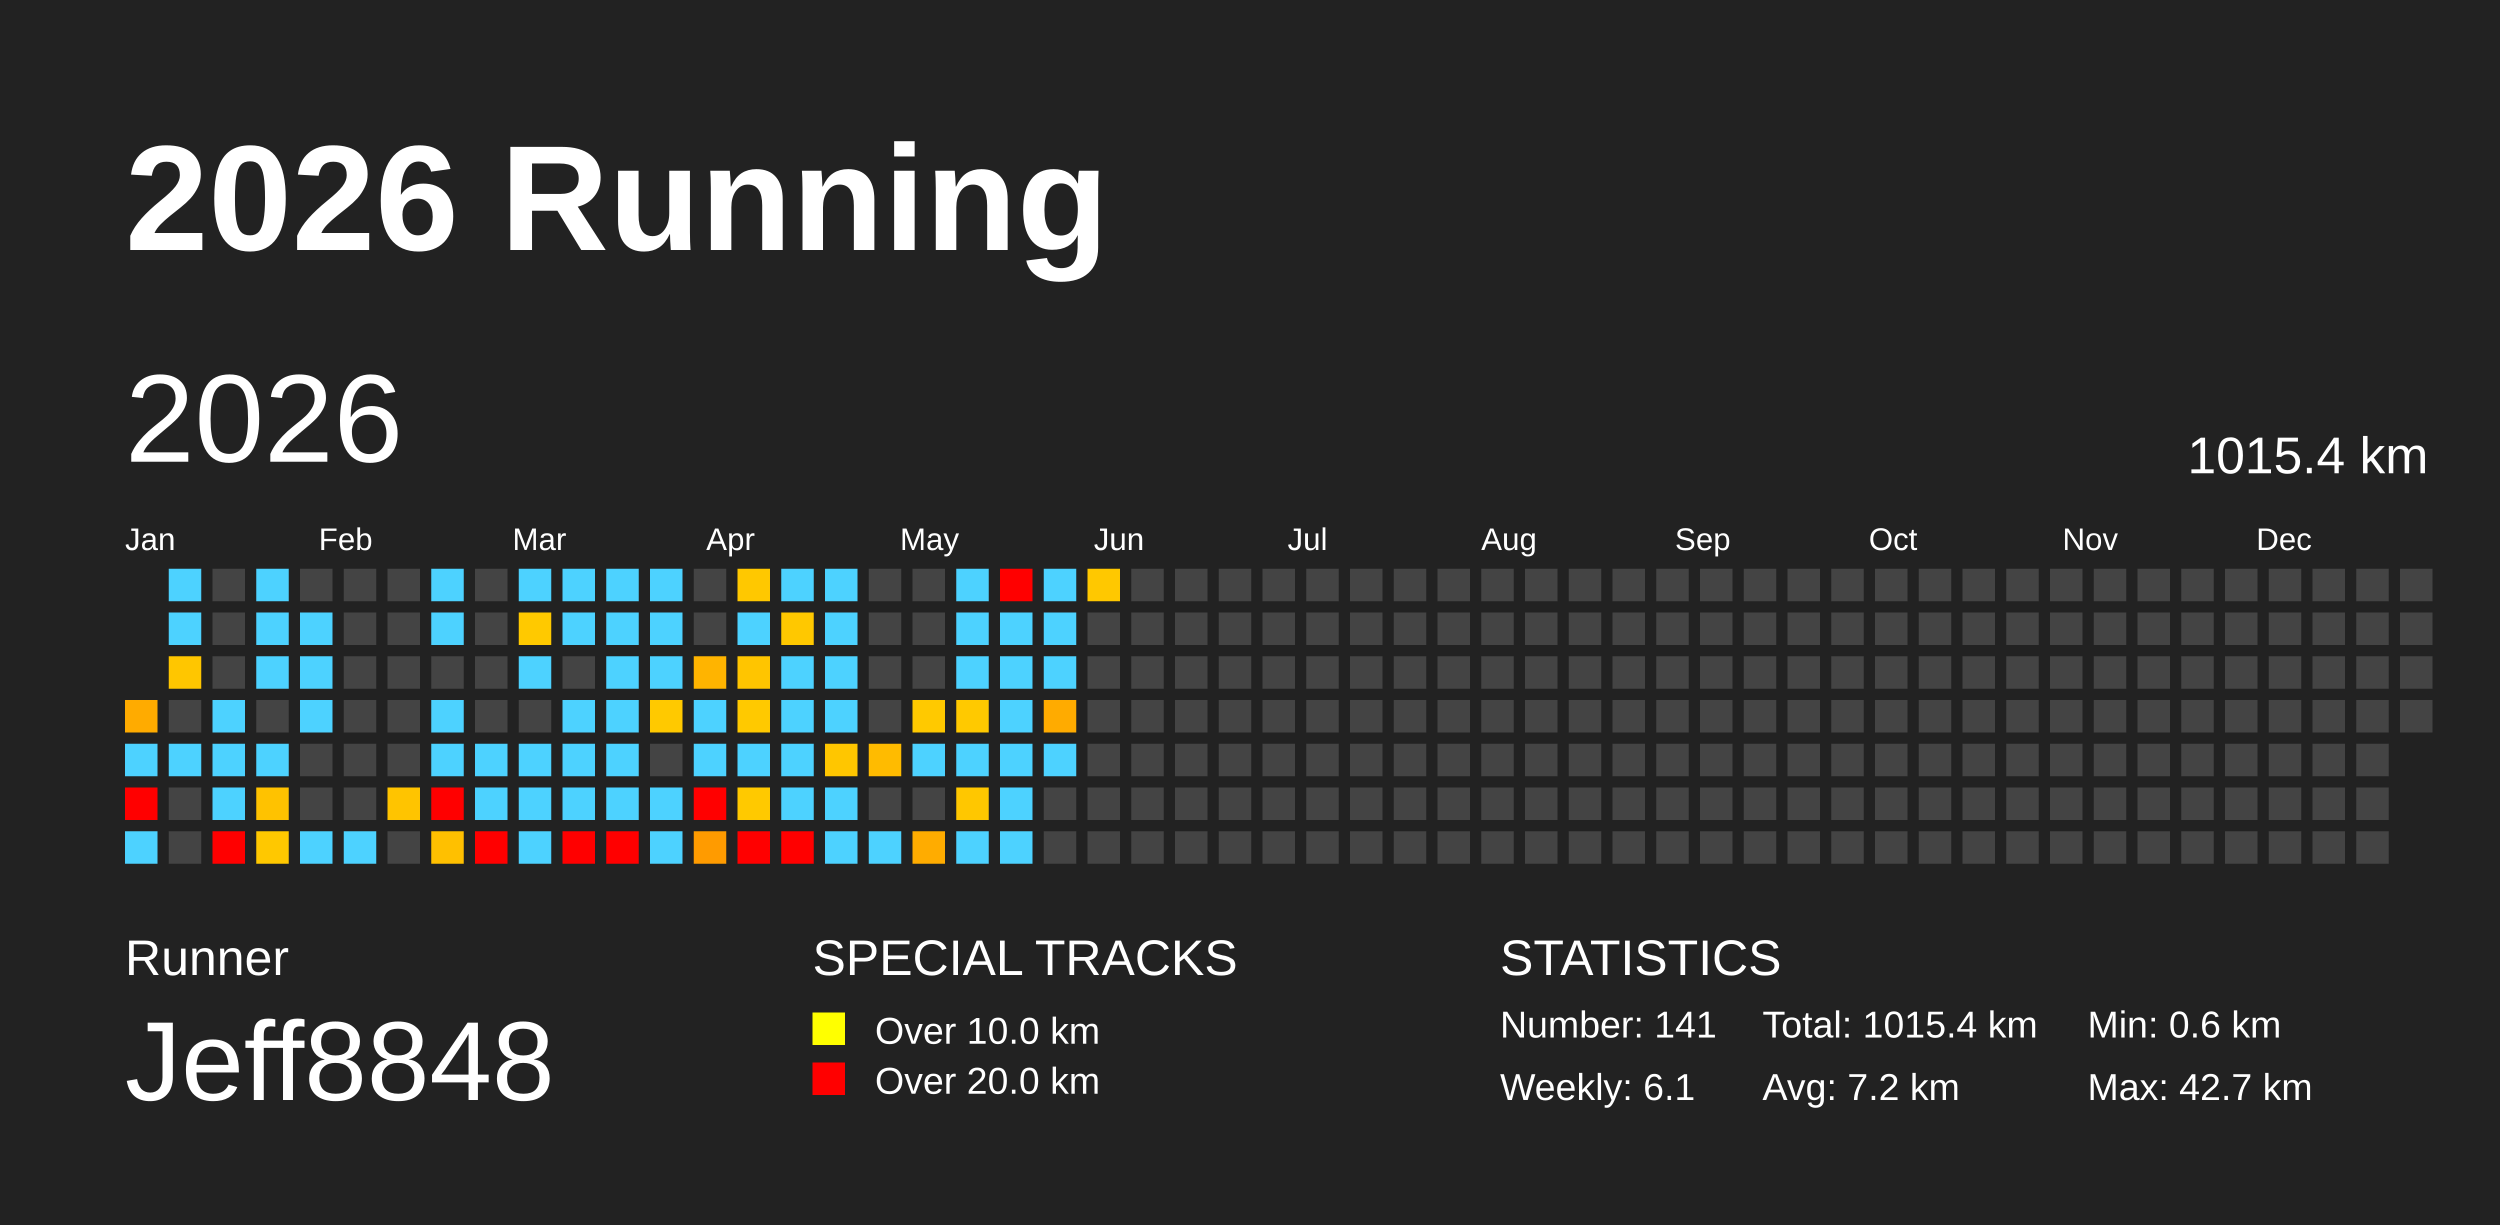
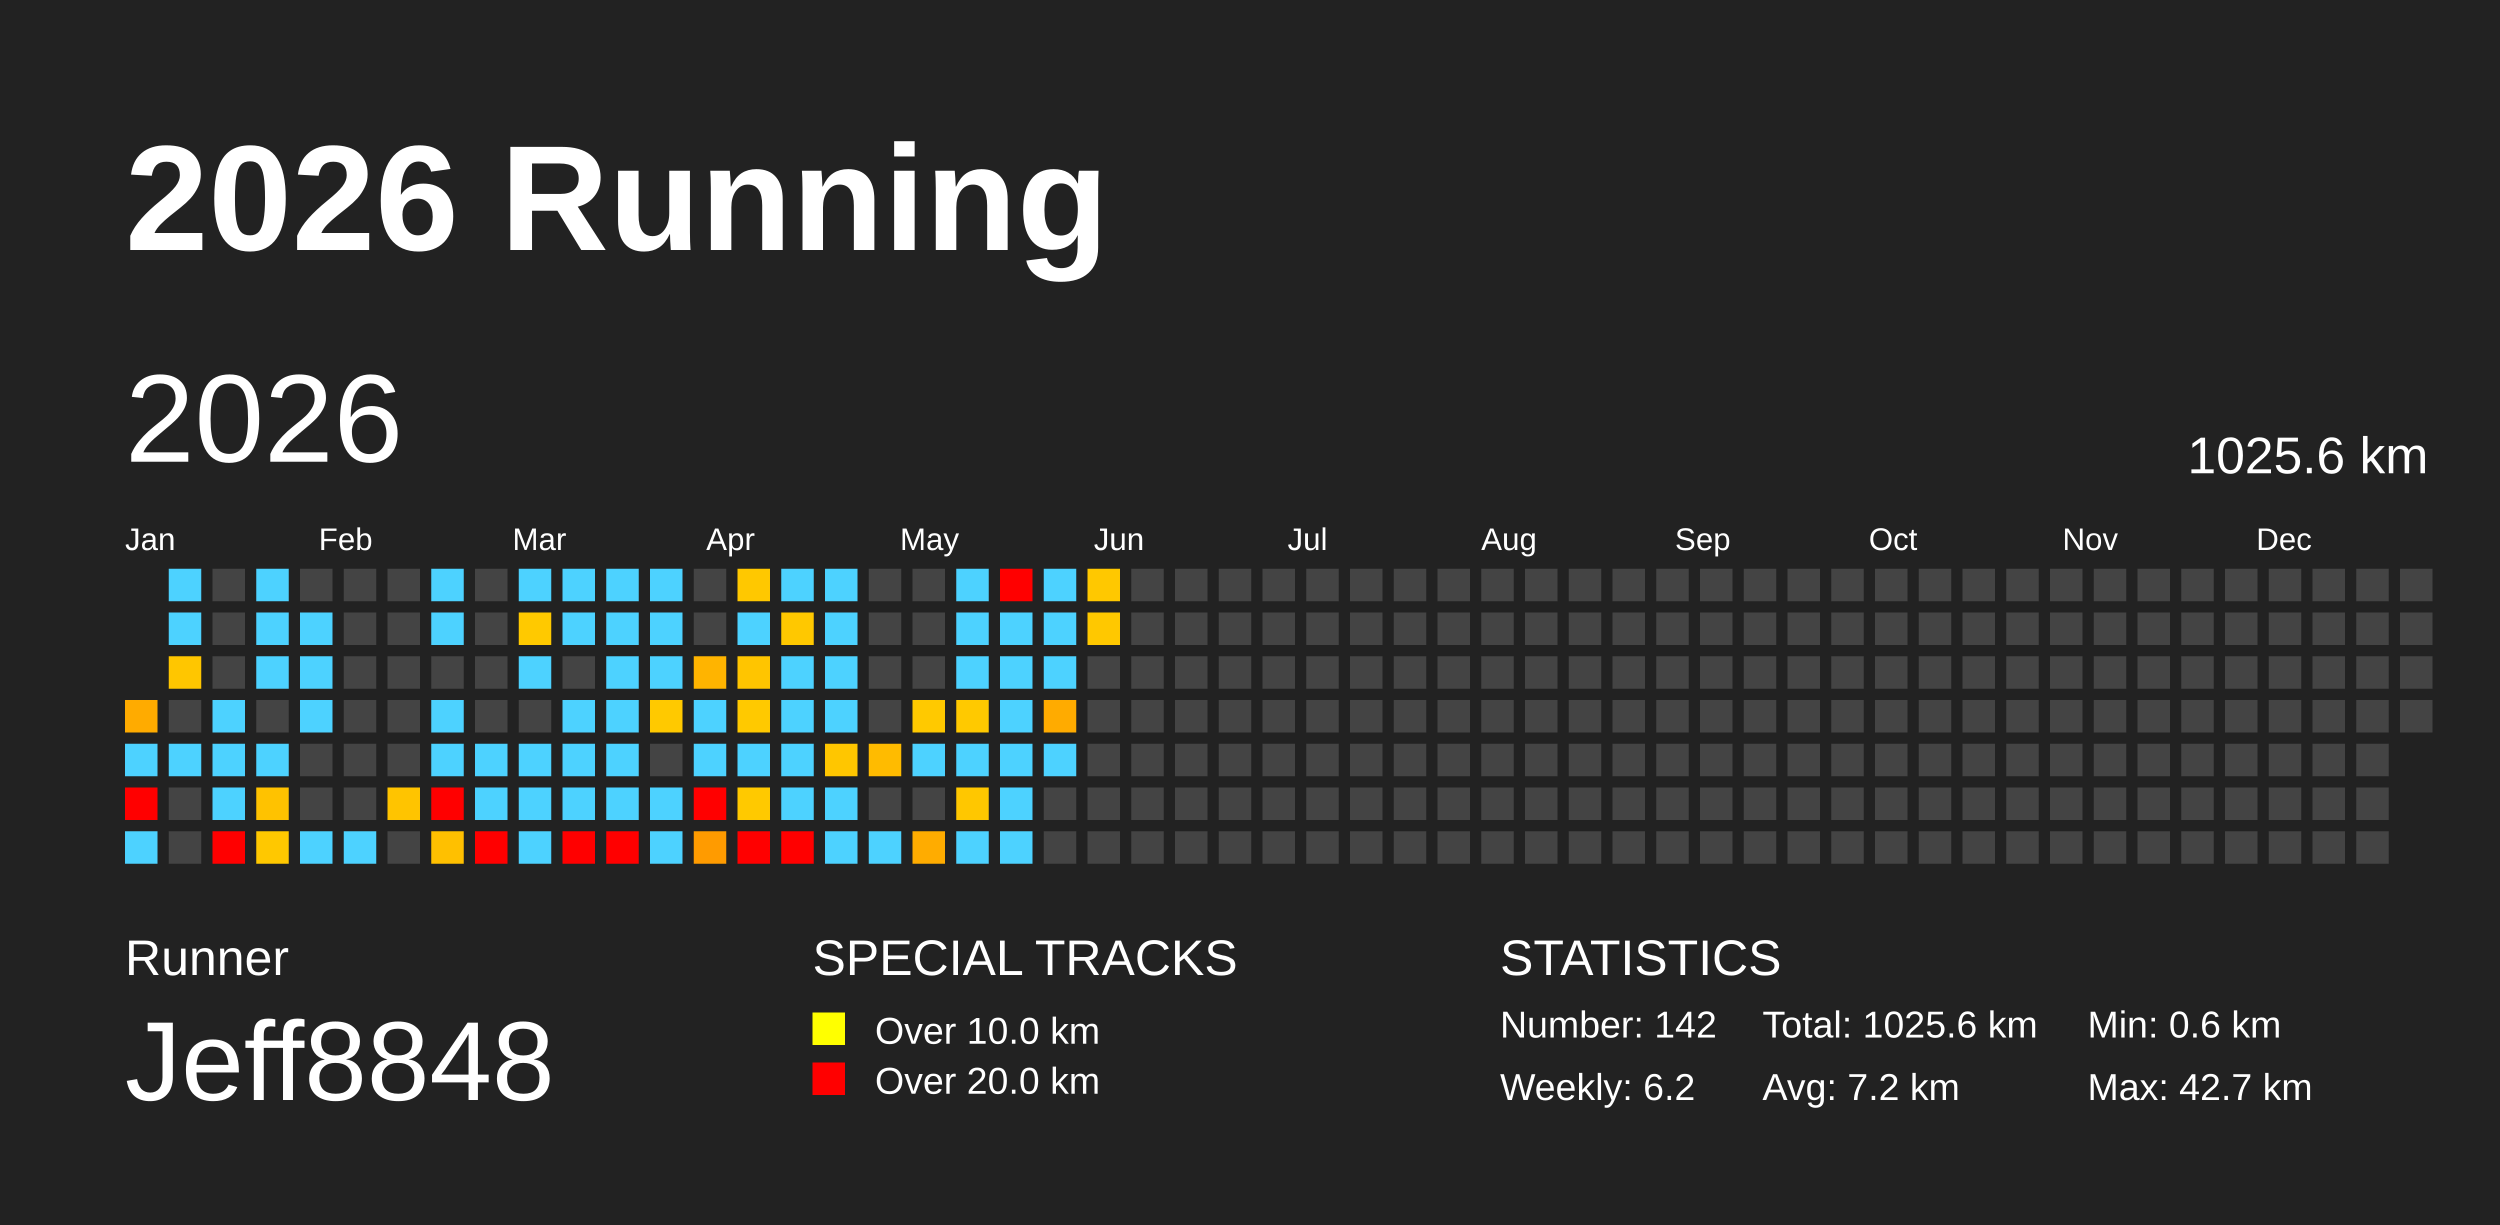
<svg xmlns="http://www.w3.org/2000/svg" baseProfile="full" height="98mm" version="1.1" viewBox="0,0,200,98" width="200mm">
  <defs />
  <rect fill="#222222" height="98" width="200" x="0" y="0" />
  <text fill="#FFFFFF" style="font-size:12px; font-family:Arial; font-weight:bold;" x="10" y="20">2026 Running</text>
  <text fill="#FFFFFF" style="font-size:4px; font-family:Arial" x="10" y="78">Runner</text>
  <text fill="#FFFFFF" style="font-size:9px; font-family:Arial" x="10" y="88">Jeff8848</text>
  <text fill="#FFFFFF" style="font-size:4px; font-family:Arial" x="65" y="78">SPECIAL TRACKS</text>
  <rect fill="yellow" height="2.6" width="2.6" x="65" y="81" />
  <text fill="#FFFFFF" style="font-size:3px; font-family:Arial" x="70" y="83.5">Over 10.0 km</text>
  <rect fill="red" height="2.6" width="2.6" x="65" y="85" />
  <text fill="#FFFFFF" style="font-size:3px; font-family:Arial" x="70" y="87.5">Over 20.0 km</text>
  <text fill="#FFFFFF" style="font-size:4px; font-family:Arial" x="120" y="78">STATISTICS</text>
-   <text fill="#FFFFFF" style="font-size:3px; font-family:Arial" x="120" y="83">Number: 141</text>
-   <text fill="#FFFFFF" style="font-size:3px; font-family:Arial" x="120" y="88">Weekly: 6.1</text>
-   <text fill="#FFFFFF" style="font-size:3px; font-family:Arial" x="141" y="83">Total: 1015.4 km</text>
+   <text fill="#FFFFFF" style="font-size:3px; font-family:Arial" x="120" y="83">Number: 142</text>
+   <text fill="#FFFFFF" style="font-size:3px; font-family:Arial" x="120" y="88">Weekly: 6.2</text>
+   <text fill="#FFFFFF" style="font-size:3px; font-family:Arial" x="141" y="83">Total: 1025.6 km</text>
  <text fill="#FFFFFF" style="font-size:3px; font-family:Arial" x="141" y="88">Avg: 7.2 km</text>
  <text fill="#FFFFFF" style="font-size:3px; font-family:Arial" x="167" y="83">Min: 0.6 km</text>
  <text fill="#FFFFFF" style="font-size:3px; font-family:Arial" x="167" y="88">Max: 42.7 km</text>
  <text dominant-baseline="hanging" fill="#FFFFFF" style="font-size:10.0px; font-family:Arial;" x="10" y="30">2026</text>
-   <text dominant-baseline="hanging" fill="#FFFFFF" style="font-size:4.125px; font-family:Arial;" x="175" y="35">1015.4 km</text>
+   <text dominant-baseline="hanging" fill="#FFFFFF" style="font-size:4.125px; font-family:Arial;" x="175" y="35">1025.6 km</text>
  <text fill="#FFFFFF" style="font-size:2.5px; font-family:Arial" x="10.0" y="44">Jan</text>
  <text fill="#FFFFFF" style="font-size:2.5px; font-family:Arial" x="25.5" y="44">Feb</text>
  <text fill="#FFFFFF" style="font-size:2.5px; font-family:Arial" x="41.0" y="44">Mar</text>
  <text fill="#FFFFFF" style="font-size:2.5px; font-family:Arial" x="56.5" y="44">Apr</text>
  <text fill="#FFFFFF" style="font-size:2.5px; font-family:Arial" x="72.0" y="44">May</text>
  <text fill="#FFFFFF" style="font-size:2.5px; font-family:Arial" x="87.5" y="44">Jun</text>
  <text fill="#FFFFFF" style="font-size:2.5px; font-family:Arial" x="103.0" y="44">Jul</text>
  <text fill="#FFFFFF" style="font-size:2.5px; font-family:Arial" x="118.5" y="44">Aug</text>
  <text fill="#FFFFFF" style="font-size:2.5px; font-family:Arial" x="134.0" y="44">Sep</text>
  <text fill="#FFFFFF" style="font-size:2.5px; font-family:Arial" x="149.5" y="44">Oct</text>
  <text fill="#FFFFFF" style="font-size:2.5px; font-family:Arial" x="165.0" y="44">Nov</text>
  <text fill="#FFFFFF" style="font-size:2.5px; font-family:Arial" x="180.5" y="44">Dec</text>
  <rect fill="#ffab00" height="2.6" width="2.6" x="10.0" y="56.0" />
  <rect fill="#4dd2ff" height="2.6" width="2.6" x="10.0" y="59.5" />
  <rect fill="red" height="2.6" width="2.6" x="10.0" y="63.0" />
  <rect fill="#4dd2ff" height="2.6" width="2.6" x="10.0" y="66.5" />
  <rect fill="#4dd2ff" height="2.6" width="2.6" x="13.5" y="45.5" />
  <rect fill="#4dd2ff" height="2.6" width="2.6" x="13.5" y="49.0" />
  <rect fill="#ffc600" height="2.6" width="2.6" x="13.5" y="52.5" />
  <rect fill="#444444" height="2.6" width="2.6" x="13.5" y="56.0" />
  <rect fill="#4dd2ff" height="2.6" width="2.6" x="13.5" y="59.5" />
  <rect fill="#444444" height="2.6" width="2.6" x="13.5" y="63.0" />
  <rect fill="#444444" height="2.6" width="2.6" x="13.5" y="66.5" />
  <rect fill="#444444" height="2.6" width="2.6" x="17.0" y="45.5" />
  <rect fill="#444444" height="2.6" width="2.6" x="17.0" y="49.0" />
  <rect fill="#444444" height="2.6" width="2.6" x="17.0" y="52.5" />
  <rect fill="#4dd2ff" height="2.6" width="2.6" x="17.0" y="56.0" />
  <rect fill="#4dd2ff" height="2.6" width="2.6" x="17.0" y="59.5" />
  <rect fill="#4dd2ff" height="2.6" width="2.6" x="17.0" y="63.0" />
  <rect fill="red" height="2.6" width="2.6" x="17.0" y="66.5" />
  <rect fill="#4dd2ff" height="2.6" width="2.6" x="20.5" y="45.5" />
  <rect fill="#4dd2ff" height="2.6" width="2.6" x="20.5" y="49.0" />
  <rect fill="#4dd2ff" height="2.6" width="2.6" x="20.5" y="52.5" />
  <rect fill="#444444" height="2.6" width="2.6" x="20.5" y="56.0" />
  <rect fill="#4dd2ff" height="2.6" width="2.6" x="20.5" y="59.5" />
  <rect fill="#ffc200" height="2.6" width="2.6" x="20.5" y="63.0" />
  <rect fill="#ffc800" height="2.6" width="2.6" x="20.5" y="66.5" />
  <rect fill="#444444" height="2.6" width="2.6" x="24.0" y="45.5" />
  <rect fill="#4dd2ff" height="2.6" width="2.6" x="24.0" y="49.0" />
  <rect fill="#4dd2ff" height="2.6" width="2.6" x="24.0" y="52.5" />
  <rect fill="#4dd2ff" height="2.6" width="2.6" x="24.0" y="56.0" />
  <rect fill="#444444" height="2.6" width="2.6" x="24.0" y="59.5" />
  <rect fill="#444444" height="2.6" width="2.6" x="24.0" y="63.0" />
  <rect fill="#4dd2ff" height="2.6" width="2.6" x="24.0" y="66.5" />
  <rect fill="#444444" height="2.6" width="2.6" x="27.5" y="45.5" />
  <rect fill="#444444" height="2.6" width="2.6" x="27.5" y="49.0" />
  <rect fill="#444444" height="2.6" width="2.6" x="27.5" y="52.5" />
  <rect fill="#444444" height="2.6" width="2.6" x="27.5" y="56.0" />
  <rect fill="#444444" height="2.6" width="2.6" x="27.5" y="59.5" />
  <rect fill="#444444" height="2.6" width="2.6" x="27.5" y="63.0" />
  <rect fill="#4dd2ff" height="2.6" width="2.6" x="27.5" y="66.5" />
  <rect fill="#444444" height="2.6" width="2.6" x="31.0" y="45.5" />
  <rect fill="#444444" height="2.6" width="2.6" x="31.0" y="49.0" />
  <rect fill="#444444" height="2.6" width="2.6" x="31.0" y="52.5" />
  <rect fill="#444444" height="2.6" width="2.6" x="31.0" y="56.0" />
  <rect fill="#444444" height="2.6" width="2.6" x="31.0" y="59.5" />
  <rect fill="#ffc400" height="2.6" width="2.6" x="31.0" y="63.0" />
  <rect fill="#444444" height="2.6" width="2.6" x="31.0" y="66.5" />
  <rect fill="#4dd2ff" height="2.6" width="2.6" x="34.5" y="45.5" />
  <rect fill="#4dd2ff" height="2.6" width="2.6" x="34.5" y="49.0" />
  <rect fill="#444444" height="2.6" width="2.6" x="34.5" y="52.5" />
  <rect fill="#4dd2ff" height="2.6" width="2.6" x="34.5" y="56.0" />
  <rect fill="#4dd2ff" height="2.6" width="2.6" x="34.5" y="59.5" />
  <rect fill="red" height="2.6" width="2.6" x="34.5" y="63.0" />
  <rect fill="#ffc000" height="2.6" width="2.6" x="34.5" y="66.5" />
  <rect fill="#444444" height="2.6" width="2.6" x="38.0" y="45.5" />
  <rect fill="#444444" height="2.6" width="2.6" x="38.0" y="49.0" />
  <rect fill="#444444" height="2.6" width="2.6" x="38.0" y="52.5" />
  <rect fill="#444444" height="2.6" width="2.6" x="38.0" y="56.0" />
  <rect fill="#4dd2ff" height="2.6" width="2.6" x="38.0" y="59.5" />
  <rect fill="#4dd2ff" height="2.6" width="2.6" x="38.0" y="63.0" />
  <rect fill="red" height="2.6" width="2.6" x="38.0" y="66.5" />
  <rect fill="#4dd2ff" height="2.6" width="2.6" x="41.5" y="45.5" />
  <rect fill="#ffc900" height="2.6" width="2.6" x="41.5" y="49.0" />
  <rect fill="#4dd2ff" height="2.6" width="2.6" x="41.5" y="52.5" />
  <rect fill="#444444" height="2.6" width="2.6" x="41.5" y="56.0" />
  <rect fill="#4dd2ff" height="2.6" width="2.6" x="41.5" y="59.5" />
  <rect fill="#4dd2ff" height="2.6" width="2.6" x="41.5" y="63.0" />
  <rect fill="#4dd2ff" height="2.6" width="2.6" x="41.5" y="66.5" />
  <rect fill="#4dd2ff" height="2.6" width="2.6" x="45.0" y="45.5" />
  <rect fill="#4dd2ff" height="2.6" width="2.6" x="45.0" y="49.0" />
  <rect fill="#444444" height="2.6" width="2.6" x="45.0" y="52.5" />
  <rect fill="#4dd2ff" height="2.6" width="2.6" x="45.0" y="56.0" />
  <rect fill="#4dd2ff" height="2.6" width="2.6" x="45.0" y="59.5" />
  <rect fill="#4dd2ff" height="2.6" width="2.6" x="45.0" y="63.0" />
  <rect fill="red" height="2.6" width="2.6" x="45.0" y="66.5" />
  <rect fill="#4dd2ff" height="2.6" width="2.6" x="48.5" y="45.5" />
  <rect fill="#4dd2ff" height="2.6" width="2.6" x="48.5" y="49.0" />
  <rect fill="#4dd2ff" height="2.6" width="2.6" x="48.5" y="52.5" />
  <rect fill="#4dd2ff" height="2.6" width="2.6" x="48.5" y="56.0" />
  <rect fill="#4dd2ff" height="2.6" width="2.6" x="48.5" y="59.5" />
  <rect fill="#4dd2ff" height="2.6" width="2.6" x="48.5" y="63.0" />
  <rect fill="red" height="2.6" width="2.6" x="48.5" y="66.5" />
  <rect fill="#4dd2ff" height="2.6" width="2.6" x="52.0" y="45.5" />
  <rect fill="#4dd2ff" height="2.6" width="2.6" x="52.0" y="49.0" />
  <rect fill="#4dd2ff" height="2.6" width="2.6" x="52.0" y="52.5" />
  <rect fill="#ffc900" height="2.6" width="2.6" x="52.0" y="56.0" />
  <rect fill="#444444" height="2.6" width="2.6" x="52.0" y="59.5" />
  <rect fill="#4dd2ff" height="2.6" width="2.6" x="52.0" y="63.0" />
  <rect fill="#4dd2ff" height="2.6" width="2.6" x="52.0" y="66.5" />
  <rect fill="#444444" height="2.6" width="2.6" x="55.5" y="45.5" />
  <rect fill="#444444" height="2.6" width="2.6" x="55.5" y="49.0" />
  <rect fill="#ffb400" height="2.6" width="2.6" x="55.5" y="52.5" />
  <rect fill="#4dd2ff" height="2.6" width="2.6" x="55.5" y="56.0" />
  <rect fill="#4dd2ff" height="2.6" width="2.6" x="55.5" y="59.5" />
  <rect fill="red" height="2.6" width="2.6" x="55.5" y="63.0" />
  <rect fill="#ff9b00" height="2.6" width="2.6" x="55.5" y="66.5" />
  <rect fill="#ffc800" height="2.6" width="2.6" x="59.0" y="45.5" />
  <rect fill="#4dd2ff" height="2.6" width="2.6" x="59.0" y="49.0" />
  <rect fill="#ffc500" height="2.6" width="2.6" x="59.0" y="52.5" />
  <rect fill="#ffc900" height="2.6" width="2.6" x="59.0" y="56.0" />
  <rect fill="#4dd2ff" height="2.6" width="2.6" x="59.0" y="59.5" />
  <rect fill="#ffc900" height="2.6" width="2.6" x="59.0" y="63.0" />
  <rect fill="red" height="2.6" width="2.6" x="59.0" y="66.5" />
  <rect fill="#4dd2ff" height="2.6" width="2.6" x="62.5" y="45.5" />
  <rect fill="#ffc800" height="2.6" width="2.6" x="62.5" y="49.0" />
  <rect fill="#4dd2ff" height="2.6" width="2.6" x="62.5" y="52.5" />
  <rect fill="#4dd2ff" height="2.6" width="2.6" x="62.5" y="56.0" />
  <rect fill="#4dd2ff" height="2.6" width="2.6" x="62.5" y="59.5" />
  <rect fill="#4dd2ff" height="2.6" width="2.6" x="62.5" y="63.0" />
  <rect fill="red" height="2.6" width="2.6" x="62.5" y="66.5" />
  <rect fill="#4dd2ff" height="2.6" width="2.6" x="66.0" y="45.5" />
  <rect fill="#4dd2ff" height="2.6" width="2.6" x="66.0" y="49.0" />
  <rect fill="#4dd2ff" height="2.6" width="2.6" x="66.0" y="52.5" />
  <rect fill="#4dd2ff" height="2.6" width="2.6" x="66.0" y="56.0" />
  <rect fill="#ffc600" height="2.6" width="2.6" x="66.0" y="59.5" />
  <rect fill="#4dd2ff" height="2.6" width="2.6" x="66.0" y="63.0" />
  <rect fill="#4dd2ff" height="2.6" width="2.6" x="66.0" y="66.5" />
  <rect fill="#444444" height="2.6" width="2.6" x="69.5" y="45.5" />
  <rect fill="#444444" height="2.6" width="2.6" x="69.5" y="49.0" />
  <rect fill="#444444" height="2.6" width="2.6" x="69.5" y="52.5" />
  <rect fill="#444444" height="2.6" width="2.6" x="69.5" y="56.0" />
  <rect fill="#ffbb00" height="2.6" width="2.6" x="69.5" y="59.5" />
  <rect fill="#444444" height="2.6" width="2.6" x="69.5" y="63.0" />
  <rect fill="#4dd2ff" height="2.6" width="2.6" x="69.5" y="66.5" />
  <rect fill="#444444" height="2.6" width="2.6" x="73.0" y="45.5" />
  <rect fill="#444444" height="2.6" width="2.6" x="73.0" y="49.0" />
  <rect fill="#444444" height="2.6" width="2.6" x="73.0" y="52.5" />
  <rect fill="#ffc900" height="2.6" width="2.6" x="73.0" y="56.0" />
  <rect fill="#4dd2ff" height="2.6" width="2.6" x="73.0" y="59.5" />
  <rect fill="#444444" height="2.6" width="2.6" x="73.0" y="63.0" />
  <rect fill="#ffac00" height="2.6" width="2.6" x="73.0" y="66.5" />
  <rect fill="#4dd2ff" height="2.6" width="2.6" x="76.5" y="45.5" />
  <rect fill="#4dd2ff" height="2.6" width="2.6" x="76.5" y="49.0" />
  <rect fill="#4dd2ff" height="2.6" width="2.6" x="76.5" y="52.5" />
  <rect fill="#ffc900" height="2.6" width="2.6" x="76.5" y="56.0" />
  <rect fill="#4dd2ff" height="2.6" width="2.6" x="76.5" y="59.5" />
  <rect fill="#ffc700" height="2.6" width="2.6" x="76.5" y="63.0" />
  <rect fill="#4dd2ff" height="2.6" width="2.6" x="76.5" y="66.5" />
  <rect fill="red" height="2.6" width="2.6" x="80.0" y="45.5" />
  <rect fill="#4dd2ff" height="2.6" width="2.6" x="80.0" y="49.0" />
  <rect fill="#4dd2ff" height="2.6" width="2.6" x="80.0" y="52.5" />
  <rect fill="#4dd2ff" height="2.6" width="2.6" x="80.0" y="56.0" />
  <rect fill="#4dd2ff" height="2.6" width="2.6" x="80.0" y="59.5" />
  <rect fill="#4dd2ff" height="2.6" width="2.6" x="80.0" y="63.0" />
  <rect fill="#4dd2ff" height="2.6" width="2.6" x="80.0" y="66.5" />
  <rect fill="#4dd2ff" height="2.6" width="2.6" x="83.5" y="45.5" />
  <rect fill="#4dd2ff" height="2.6" width="2.6" x="83.5" y="49.0" />
  <rect fill="#4dd2ff" height="2.6" width="2.6" x="83.5" y="52.5" />
  <rect fill="#ffab00" height="2.6" width="2.6" x="83.5" y="56.0" />
  <rect fill="#4dd2ff" height="2.6" width="2.6" x="83.5" y="59.5" />
  <rect fill="#444444" height="2.6" width="2.6" x="83.5" y="63.0" />
  <rect fill="#444444" height="2.6" width="2.6" x="83.5" y="66.5" />
  <rect fill="#ffc800" height="2.6" width="2.6" x="87.0" y="45.5" />
-   <rect fill="#444444" height="2.6" width="2.6" x="87.0" y="49.0" />
+   <rect fill="#ffc800" height="2.6" width="2.6" x="87.0" y="49.0" />
  <rect fill="#444444" height="2.6" width="2.6" x="87.0" y="52.5" />
  <rect fill="#444444" height="2.6" width="2.6" x="87.0" y="56.0" />
  <rect fill="#444444" height="2.6" width="2.6" x="87.0" y="59.5" />
  <rect fill="#444444" height="2.6" width="2.6" x="87.0" y="63.0" />
  <rect fill="#444444" height="2.6" width="2.6" x="87.0" y="66.5" />
  <rect fill="#444444" height="2.6" width="2.6" x="90.5" y="45.5" />
  <rect fill="#444444" height="2.6" width="2.6" x="90.5" y="49.0" />
  <rect fill="#444444" height="2.6" width="2.6" x="90.5" y="52.5" />
  <rect fill="#444444" height="2.6" width="2.6" x="90.5" y="56.0" />
  <rect fill="#444444" height="2.6" width="2.6" x="90.5" y="59.5" />
  <rect fill="#444444" height="2.6" width="2.6" x="90.5" y="63.0" />
  <rect fill="#444444" height="2.6" width="2.6" x="90.5" y="66.5" />
  <rect fill="#444444" height="2.6" width="2.6" x="94.0" y="45.5" />
  <rect fill="#444444" height="2.6" width="2.6" x="94.0" y="49.0" />
  <rect fill="#444444" height="2.6" width="2.6" x="94.0" y="52.5" />
  <rect fill="#444444" height="2.6" width="2.6" x="94.0" y="56.0" />
  <rect fill="#444444" height="2.6" width="2.6" x="94.0" y="59.5" />
  <rect fill="#444444" height="2.6" width="2.6" x="94.0" y="63.0" />
  <rect fill="#444444" height="2.6" width="2.6" x="94.0" y="66.5" />
  <rect fill="#444444" height="2.6" width="2.6" x="97.5" y="45.5" />
  <rect fill="#444444" height="2.6" width="2.6" x="97.5" y="49.0" />
  <rect fill="#444444" height="2.6" width="2.6" x="97.5" y="52.5" />
  <rect fill="#444444" height="2.6" width="2.6" x="97.5" y="56.0" />
  <rect fill="#444444" height="2.6" width="2.6" x="97.5" y="59.5" />
  <rect fill="#444444" height="2.6" width="2.6" x="97.5" y="63.0" />
  <rect fill="#444444" height="2.6" width="2.6" x="97.5" y="66.5" />
  <rect fill="#444444" height="2.6" width="2.6" x="101.0" y="45.5" />
  <rect fill="#444444" height="2.6" width="2.6" x="101.0" y="49.0" />
  <rect fill="#444444" height="2.6" width="2.6" x="101.0" y="52.5" />
  <rect fill="#444444" height="2.6" width="2.6" x="101.0" y="56.0" />
  <rect fill="#444444" height="2.6" width="2.6" x="101.0" y="59.5" />
  <rect fill="#444444" height="2.6" width="2.6" x="101.0" y="63.0" />
  <rect fill="#444444" height="2.6" width="2.6" x="101.0" y="66.5" />
  <rect fill="#444444" height="2.6" width="2.6" x="104.5" y="45.5" />
  <rect fill="#444444" height="2.6" width="2.6" x="104.5" y="49.0" />
  <rect fill="#444444" height="2.6" width="2.6" x="104.5" y="52.5" />
  <rect fill="#444444" height="2.6" width="2.6" x="104.5" y="56.0" />
  <rect fill="#444444" height="2.6" width="2.6" x="104.5" y="59.5" />
  <rect fill="#444444" height="2.6" width="2.6" x="104.5" y="63.0" />
  <rect fill="#444444" height="2.6" width="2.6" x="104.5" y="66.5" />
  <rect fill="#444444" height="2.6" width="2.6" x="108.0" y="45.5" />
  <rect fill="#444444" height="2.6" width="2.6" x="108.0" y="49.0" />
  <rect fill="#444444" height="2.6" width="2.6" x="108.0" y="52.5" />
  <rect fill="#444444" height="2.6" width="2.6" x="108.0" y="56.0" />
  <rect fill="#444444" height="2.6" width="2.6" x="108.0" y="59.5" />
  <rect fill="#444444" height="2.6" width="2.6" x="108.0" y="63.0" />
  <rect fill="#444444" height="2.6" width="2.6" x="108.0" y="66.5" />
  <rect fill="#444444" height="2.6" width="2.6" x="111.5" y="45.5" />
  <rect fill="#444444" height="2.6" width="2.6" x="111.5" y="49.0" />
  <rect fill="#444444" height="2.6" width="2.6" x="111.5" y="52.5" />
  <rect fill="#444444" height="2.6" width="2.6" x="111.5" y="56.0" />
  <rect fill="#444444" height="2.6" width="2.6" x="111.5" y="59.5" />
  <rect fill="#444444" height="2.6" width="2.6" x="111.5" y="63.0" />
  <rect fill="#444444" height="2.6" width="2.6" x="111.5" y="66.5" />
  <rect fill="#444444" height="2.6" width="2.6" x="115.0" y="45.5" />
  <rect fill="#444444" height="2.6" width="2.6" x="115.0" y="49.0" />
  <rect fill="#444444" height="2.6" width="2.6" x="115.0" y="52.5" />
  <rect fill="#444444" height="2.6" width="2.6" x="115.0" y="56.0" />
  <rect fill="#444444" height="2.6" width="2.6" x="115.0" y="59.5" />
  <rect fill="#444444" height="2.6" width="2.6" x="115.0" y="63.0" />
  <rect fill="#444444" height="2.6" width="2.6" x="115.0" y="66.5" />
  <rect fill="#444444" height="2.6" width="2.6" x="118.5" y="45.5" />
  <rect fill="#444444" height="2.6" width="2.6" x="118.5" y="49.0" />
  <rect fill="#444444" height="2.6" width="2.6" x="118.5" y="52.5" />
  <rect fill="#444444" height="2.6" width="2.6" x="118.5" y="56.0" />
  <rect fill="#444444" height="2.6" width="2.6" x="118.5" y="59.5" />
  <rect fill="#444444" height="2.6" width="2.6" x="118.5" y="63.0" />
  <rect fill="#444444" height="2.6" width="2.6" x="118.5" y="66.5" />
  <rect fill="#444444" height="2.6" width="2.6" x="122.0" y="45.5" />
  <rect fill="#444444" height="2.6" width="2.6" x="122.0" y="49.0" />
  <rect fill="#444444" height="2.6" width="2.6" x="122.0" y="52.5" />
  <rect fill="#444444" height="2.6" width="2.6" x="122.0" y="56.0" />
  <rect fill="#444444" height="2.6" width="2.6" x="122.0" y="59.5" />
  <rect fill="#444444" height="2.6" width="2.6" x="122.0" y="63.0" />
  <rect fill="#444444" height="2.6" width="2.6" x="122.0" y="66.5" />
  <rect fill="#444444" height="2.6" width="2.6" x="125.5" y="45.5" />
  <rect fill="#444444" height="2.6" width="2.6" x="125.5" y="49.0" />
  <rect fill="#444444" height="2.6" width="2.6" x="125.5" y="52.5" />
  <rect fill="#444444" height="2.6" width="2.6" x="125.5" y="56.0" />
  <rect fill="#444444" height="2.6" width="2.6" x="125.5" y="59.5" />
  <rect fill="#444444" height="2.6" width="2.6" x="125.5" y="63.0" />
  <rect fill="#444444" height="2.6" width="2.6" x="125.5" y="66.5" />
  <rect fill="#444444" height="2.6" width="2.6" x="129.0" y="45.5" />
  <rect fill="#444444" height="2.6" width="2.6" x="129.0" y="49.0" />
  <rect fill="#444444" height="2.6" width="2.6" x="129.0" y="52.5" />
  <rect fill="#444444" height="2.6" width="2.6" x="129.0" y="56.0" />
  <rect fill="#444444" height="2.6" width="2.6" x="129.0" y="59.5" />
  <rect fill="#444444" height="2.6" width="2.6" x="129.0" y="63.0" />
  <rect fill="#444444" height="2.6" width="2.6" x="129.0" y="66.5" />
  <rect fill="#444444" height="2.6" width="2.6" x="132.5" y="45.5" />
  <rect fill="#444444" height="2.6" width="2.6" x="132.5" y="49.0" />
  <rect fill="#444444" height="2.6" width="2.6" x="132.5" y="52.5" />
  <rect fill="#444444" height="2.6" width="2.6" x="132.5" y="56.0" />
  <rect fill="#444444" height="2.6" width="2.6" x="132.5" y="59.5" />
  <rect fill="#444444" height="2.6" width="2.6" x="132.5" y="63.0" />
  <rect fill="#444444" height="2.6" width="2.6" x="132.5" y="66.5" />
  <rect fill="#444444" height="2.6" width="2.6" x="136.0" y="45.5" />
  <rect fill="#444444" height="2.6" width="2.6" x="136.0" y="49.0" />
  <rect fill="#444444" height="2.6" width="2.6" x="136.0" y="52.5" />
  <rect fill="#444444" height="2.6" width="2.6" x="136.0" y="56.0" />
  <rect fill="#444444" height="2.6" width="2.6" x="136.0" y="59.5" />
  <rect fill="#444444" height="2.6" width="2.6" x="136.0" y="63.0" />
  <rect fill="#444444" height="2.6" width="2.6" x="136.0" y="66.5" />
  <rect fill="#444444" height="2.6" width="2.6" x="139.5" y="45.5" />
  <rect fill="#444444" height="2.6" width="2.6" x="139.5" y="49.0" />
  <rect fill="#444444" height="2.6" width="2.6" x="139.5" y="52.5" />
  <rect fill="#444444" height="2.6" width="2.6" x="139.5" y="56.0" />
  <rect fill="#444444" height="2.6" width="2.6" x="139.5" y="59.5" />
  <rect fill="#444444" height="2.6" width="2.6" x="139.5" y="63.0" />
  <rect fill="#444444" height="2.6" width="2.6" x="139.5" y="66.5" />
  <rect fill="#444444" height="2.6" width="2.6" x="143.0" y="45.5" />
  <rect fill="#444444" height="2.6" width="2.6" x="143.0" y="49.0" />
  <rect fill="#444444" height="2.6" width="2.6" x="143.0" y="52.5" />
  <rect fill="#444444" height="2.6" width="2.6" x="143.0" y="56.0" />
  <rect fill="#444444" height="2.6" width="2.6" x="143.0" y="59.5" />
  <rect fill="#444444" height="2.6" width="2.6" x="143.0" y="63.0" />
  <rect fill="#444444" height="2.6" width="2.6" x="143.0" y="66.5" />
  <rect fill="#444444" height="2.6" width="2.6" x="146.5" y="45.5" />
  <rect fill="#444444" height="2.6" width="2.6" x="146.5" y="49.0" />
  <rect fill="#444444" height="2.6" width="2.6" x="146.5" y="52.5" />
  <rect fill="#444444" height="2.6" width="2.6" x="146.5" y="56.0" />
  <rect fill="#444444" height="2.6" width="2.6" x="146.5" y="59.5" />
  <rect fill="#444444" height="2.6" width="2.6" x="146.5" y="63.0" />
  <rect fill="#444444" height="2.6" width="2.6" x="146.5" y="66.5" />
  <rect fill="#444444" height="2.6" width="2.6" x="150.0" y="45.5" />
  <rect fill="#444444" height="2.6" width="2.6" x="150.0" y="49.0" />
  <rect fill="#444444" height="2.6" width="2.6" x="150.0" y="52.5" />
  <rect fill="#444444" height="2.6" width="2.6" x="150.0" y="56.0" />
  <rect fill="#444444" height="2.6" width="2.6" x="150.0" y="59.5" />
  <rect fill="#444444" height="2.6" width="2.6" x="150.0" y="63.0" />
  <rect fill="#444444" height="2.6" width="2.6" x="150.0" y="66.5" />
  <rect fill="#444444" height="2.6" width="2.6" x="153.5" y="45.5" />
  <rect fill="#444444" height="2.6" width="2.6" x="153.5" y="49.0" />
  <rect fill="#444444" height="2.6" width="2.6" x="153.5" y="52.5" />
  <rect fill="#444444" height="2.6" width="2.6" x="153.5" y="56.0" />
  <rect fill="#444444" height="2.6" width="2.6" x="153.5" y="59.5" />
  <rect fill="#444444" height="2.6" width="2.6" x="153.5" y="63.0" />
  <rect fill="#444444" height="2.6" width="2.6" x="153.5" y="66.5" />
  <rect fill="#444444" height="2.6" width="2.6" x="157.0" y="45.5" />
  <rect fill="#444444" height="2.6" width="2.6" x="157.0" y="49.0" />
  <rect fill="#444444" height="2.6" width="2.6" x="157.0" y="52.5" />
  <rect fill="#444444" height="2.6" width="2.6" x="157.0" y="56.0" />
  <rect fill="#444444" height="2.6" width="2.6" x="157.0" y="59.5" />
  <rect fill="#444444" height="2.6" width="2.6" x="157.0" y="63.0" />
  <rect fill="#444444" height="2.6" width="2.6" x="157.0" y="66.5" />
  <rect fill="#444444" height="2.6" width="2.6" x="160.5" y="45.5" />
  <rect fill="#444444" height="2.6" width="2.6" x="160.5" y="49.0" />
  <rect fill="#444444" height="2.6" width="2.6" x="160.5" y="52.5" />
  <rect fill="#444444" height="2.6" width="2.6" x="160.5" y="56.0" />
  <rect fill="#444444" height="2.6" width="2.6" x="160.5" y="59.5" />
  <rect fill="#444444" height="2.6" width="2.6" x="160.5" y="63.0" />
  <rect fill="#444444" height="2.6" width="2.6" x="160.5" y="66.5" />
  <rect fill="#444444" height="2.6" width="2.6" x="164.0" y="45.5" />
  <rect fill="#444444" height="2.6" width="2.6" x="164.0" y="49.0" />
  <rect fill="#444444" height="2.6" width="2.6" x="164.0" y="52.5" />
  <rect fill="#444444" height="2.6" width="2.6" x="164.0" y="56.0" />
  <rect fill="#444444" height="2.6" width="2.6" x="164.0" y="59.5" />
  <rect fill="#444444" height="2.6" width="2.6" x="164.0" y="63.0" />
  <rect fill="#444444" height="2.6" width="2.6" x="164.0" y="66.5" />
  <rect fill="#444444" height="2.6" width="2.6" x="167.5" y="45.5" />
  <rect fill="#444444" height="2.6" width="2.6" x="167.5" y="49.0" />
  <rect fill="#444444" height="2.6" width="2.6" x="167.5" y="52.5" />
  <rect fill="#444444" height="2.6" width="2.6" x="167.5" y="56.0" />
  <rect fill="#444444" height="2.6" width="2.6" x="167.5" y="59.5" />
  <rect fill="#444444" height="2.6" width="2.6" x="167.5" y="63.0" />
  <rect fill="#444444" height="2.6" width="2.6" x="167.5" y="66.5" />
  <rect fill="#444444" height="2.6" width="2.6" x="171.0" y="45.5" />
  <rect fill="#444444" height="2.6" width="2.6" x="171.0" y="49.0" />
  <rect fill="#444444" height="2.6" width="2.6" x="171.0" y="52.5" />
  <rect fill="#444444" height="2.6" width="2.6" x="171.0" y="56.0" />
  <rect fill="#444444" height="2.6" width="2.6" x="171.0" y="59.5" />
  <rect fill="#444444" height="2.6" width="2.6" x="171.0" y="63.0" />
  <rect fill="#444444" height="2.6" width="2.6" x="171.0" y="66.5" />
  <rect fill="#444444" height="2.6" width="2.6" x="174.5" y="45.5" />
  <rect fill="#444444" height="2.6" width="2.6" x="174.5" y="49.0" />
  <rect fill="#444444" height="2.6" width="2.6" x="174.5" y="52.5" />
  <rect fill="#444444" height="2.6" width="2.6" x="174.5" y="56.0" />
  <rect fill="#444444" height="2.6" width="2.6" x="174.5" y="59.5" />
  <rect fill="#444444" height="2.6" width="2.6" x="174.5" y="63.0" />
  <rect fill="#444444" height="2.6" width="2.6" x="174.5" y="66.5" />
  <rect fill="#444444" height="2.6" width="2.6" x="178.0" y="45.5" />
  <rect fill="#444444" height="2.6" width="2.6" x="178.0" y="49.0" />
  <rect fill="#444444" height="2.6" width="2.6" x="178.0" y="52.5" />
  <rect fill="#444444" height="2.6" width="2.6" x="178.0" y="56.0" />
  <rect fill="#444444" height="2.6" width="2.6" x="178.0" y="59.5" />
  <rect fill="#444444" height="2.6" width="2.6" x="178.0" y="63.0" />
  <rect fill="#444444" height="2.6" width="2.6" x="178.0" y="66.5" />
  <rect fill="#444444" height="2.6" width="2.6" x="181.5" y="45.5" />
  <rect fill="#444444" height="2.6" width="2.6" x="181.5" y="49.0" />
  <rect fill="#444444" height="2.6" width="2.6" x="181.5" y="52.5" />
  <rect fill="#444444" height="2.6" width="2.6" x="181.5" y="56.0" />
  <rect fill="#444444" height="2.6" width="2.6" x="181.5" y="59.5" />
  <rect fill="#444444" height="2.6" width="2.6" x="181.5" y="63.0" />
  <rect fill="#444444" height="2.6" width="2.6" x="181.5" y="66.5" />
  <rect fill="#444444" height="2.6" width="2.6" x="185.0" y="45.5" />
  <rect fill="#444444" height="2.6" width="2.6" x="185.0" y="49.0" />
  <rect fill="#444444" height="2.6" width="2.6" x="185.0" y="52.5" />
  <rect fill="#444444" height="2.6" width="2.6" x="185.0" y="56.0" />
  <rect fill="#444444" height="2.6" width="2.6" x="185.0" y="59.5" />
  <rect fill="#444444" height="2.6" width="2.6" x="185.0" y="63.0" />
  <rect fill="#444444" height="2.6" width="2.6" x="185.0" y="66.5" />
  <rect fill="#444444" height="2.6" width="2.6" x="188.5" y="45.5" />
  <rect fill="#444444" height="2.6" width="2.6" x="188.5" y="49.0" />
  <rect fill="#444444" height="2.6" width="2.6" x="188.5" y="52.5" />
  <rect fill="#444444" height="2.6" width="2.6" x="188.5" y="56.0" />
  <rect fill="#444444" height="2.6" width="2.6" x="188.5" y="59.5" />
  <rect fill="#444444" height="2.6" width="2.6" x="188.5" y="63.0" />
  <rect fill="#444444" height="2.6" width="2.6" x="188.5" y="66.5" />
  <rect fill="#444444" height="2.6" width="2.6" x="192.0" y="45.5" />
  <rect fill="#444444" height="2.6" width="2.6" x="192.0" y="49.0" />
  <rect fill="#444444" height="2.6" width="2.6" x="192.0" y="52.5" />
  <rect fill="#444444" height="2.6" width="2.6" x="192.0" y="56.0" />
</svg>
